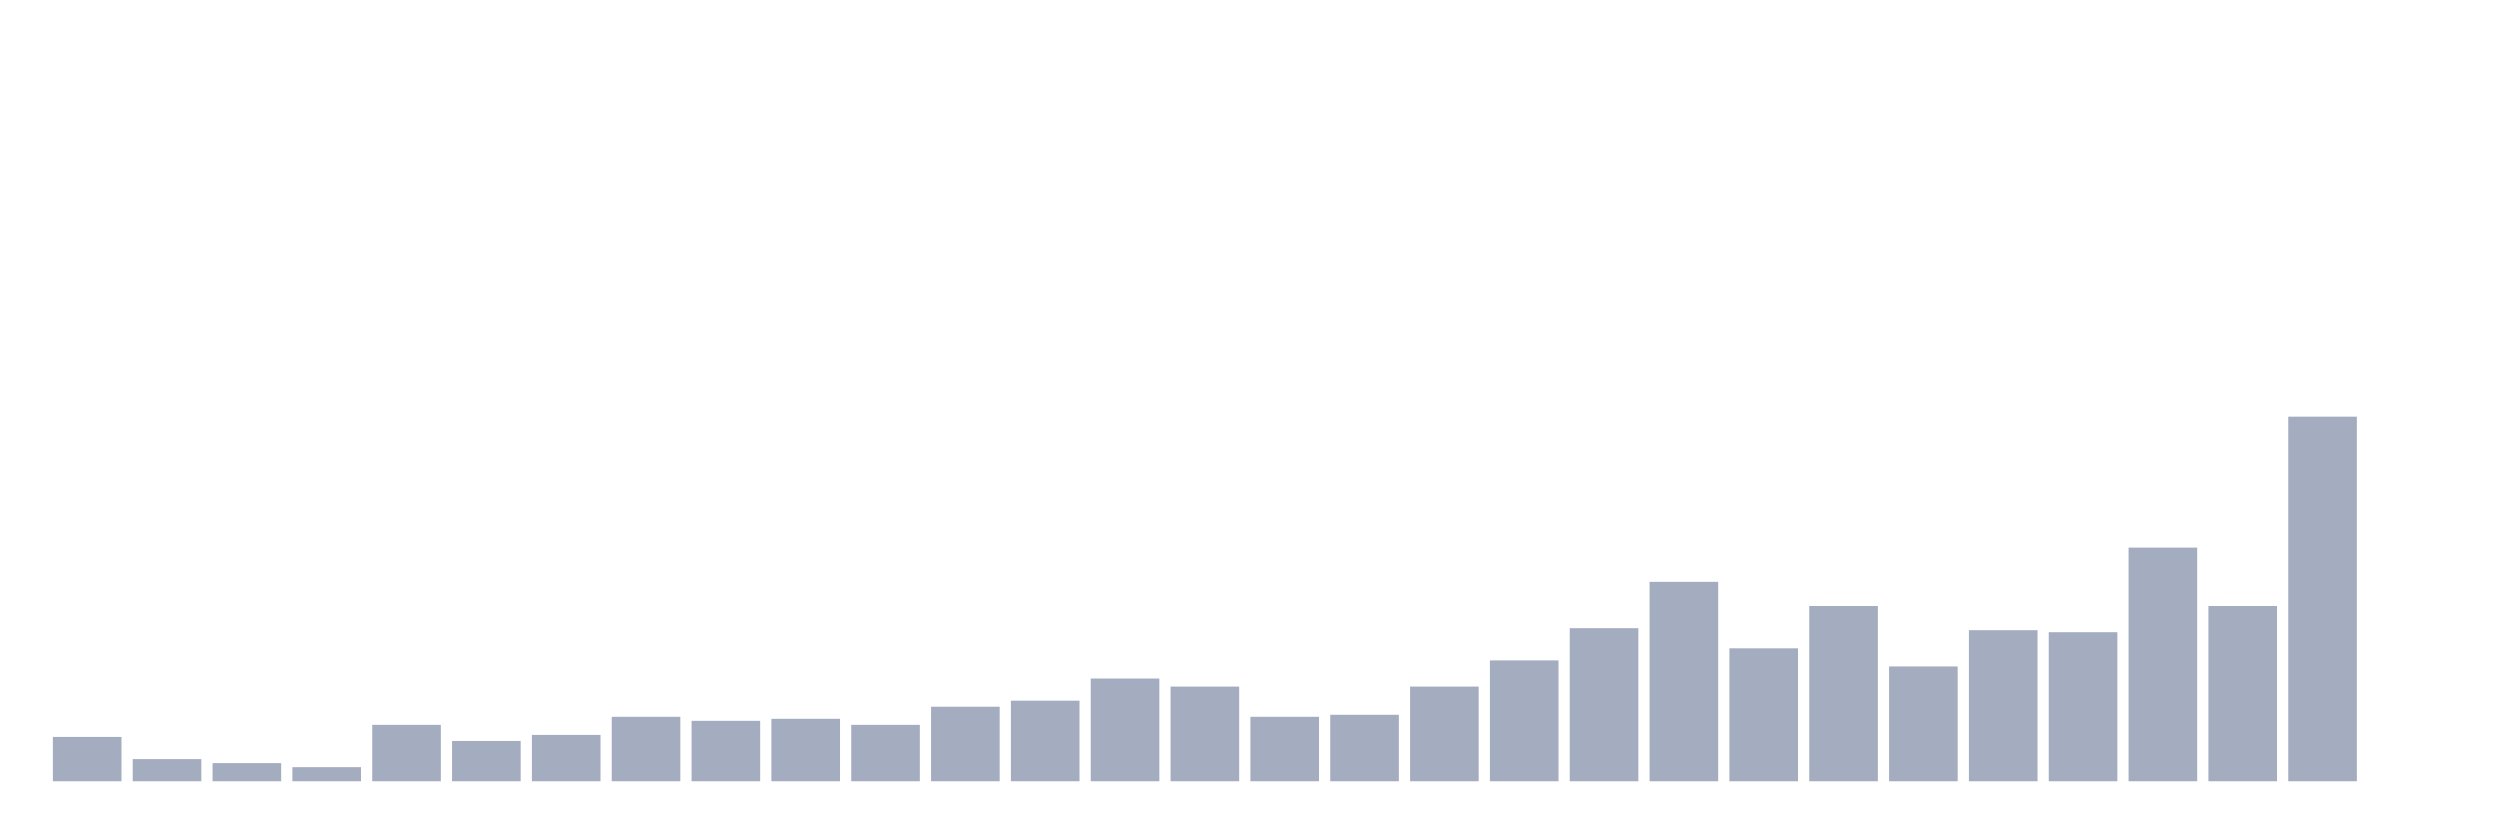
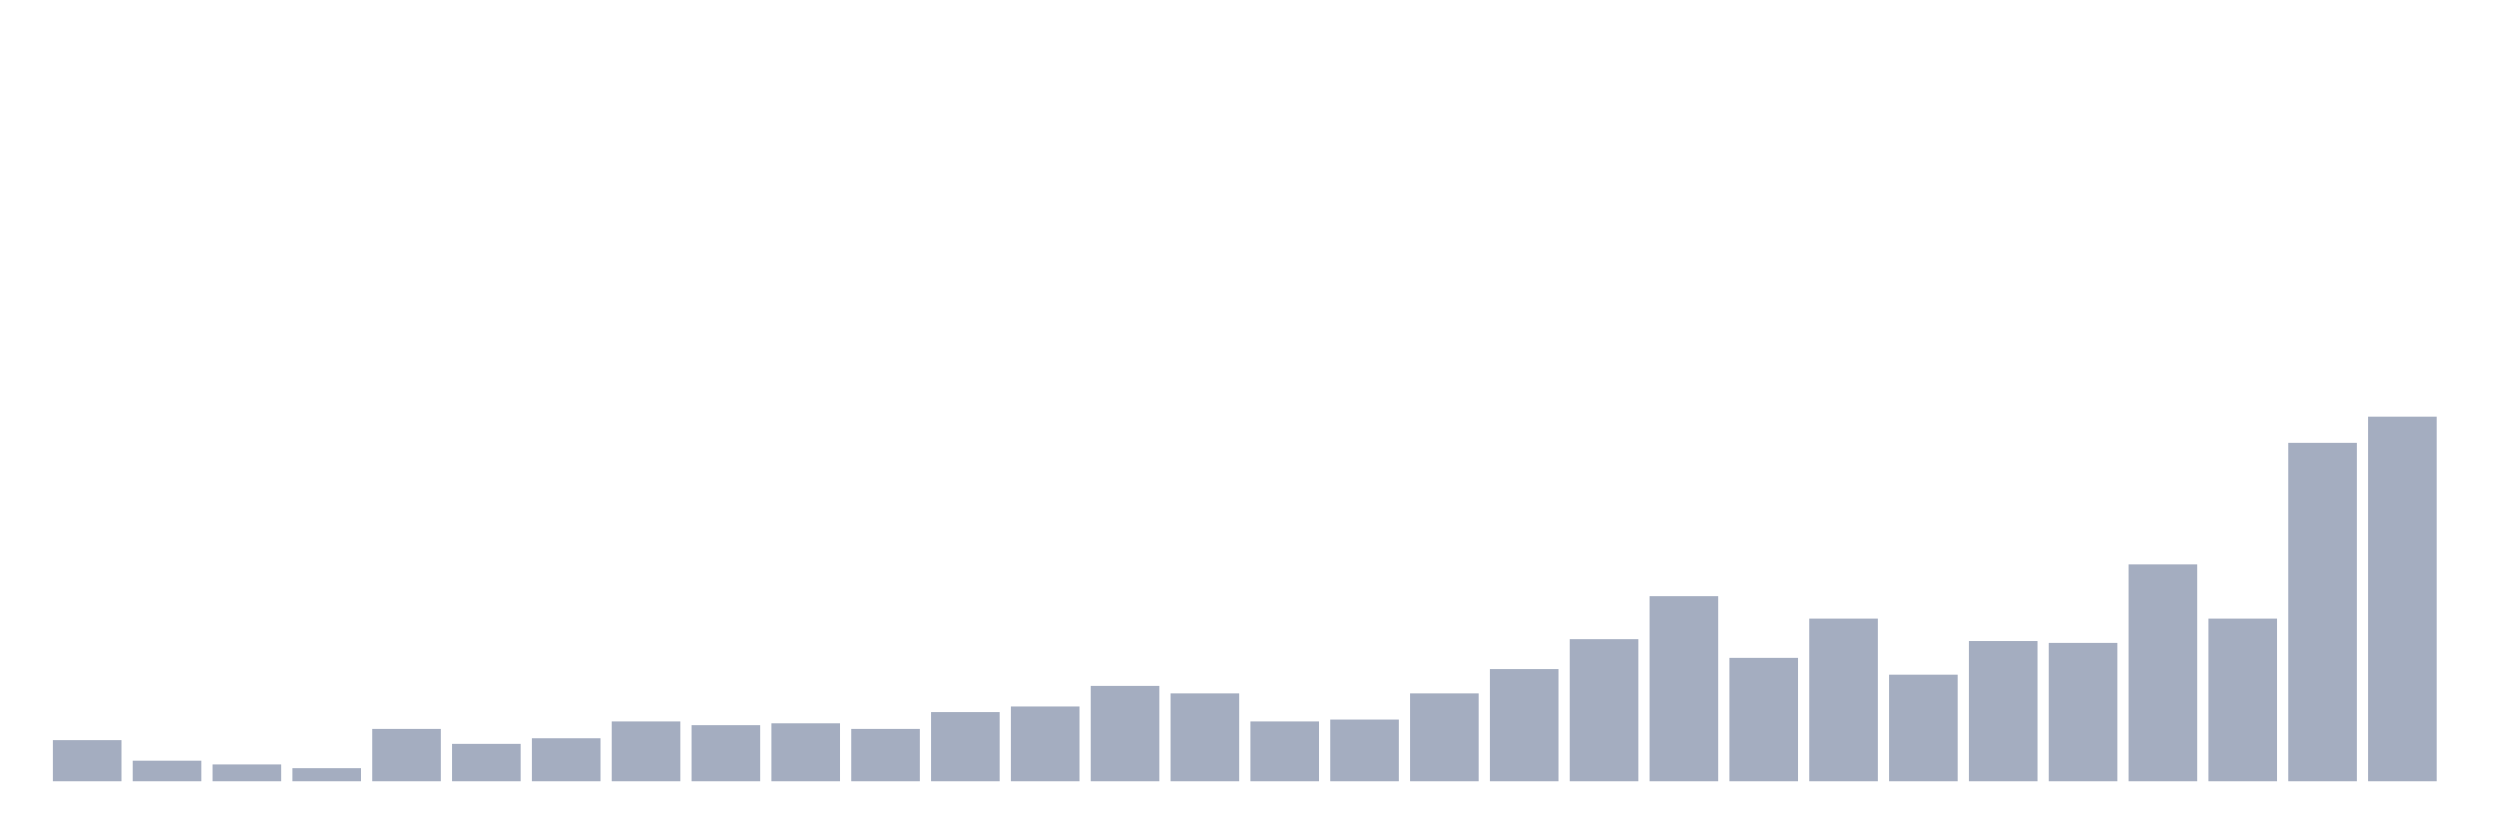
<svg xmlns="http://www.w3.org/2000/svg" viewBox="0 0 480 160">
  <g transform="translate(10,10)">
-     <rect class="bar" x="0.153" width="13.175" y="131.492" height="8.508" fill="rgb(164,173,192)" />
-     <rect class="bar" x="15.482" width="13.175" y="135.746" height="4.254" fill="rgb(164,173,192)" />
-     <rect class="bar" x="30.81" width="13.175" y="136.519" height="3.481" fill="rgb(164,173,192)" />
-     <rect class="bar" x="46.138" width="13.175" y="137.293" height="2.707" fill="rgb(164,173,192)" />
-     <rect class="bar" x="61.466" width="13.175" y="129.171" height="10.829" fill="rgb(164,173,192)" />
-     <rect class="bar" x="76.794" width="13.175" y="132.265" height="7.735" fill="rgb(164,173,192)" />
-     <rect class="bar" x="92.123" width="13.175" y="131.105" height="8.895" fill="rgb(164,173,192)" />
-     <rect class="bar" x="107.451" width="13.175" y="127.624" height="12.376" fill="rgb(164,173,192)" />
-     <rect class="bar" x="122.779" width="13.175" y="128.398" height="11.602" fill="rgb(164,173,192)" />
-     <rect class="bar" x="138.107" width="13.175" y="128.011" height="11.989" fill="rgb(164,173,192)" />
-     <rect class="bar" x="153.436" width="13.175" y="129.171" height="10.829" fill="rgb(164,173,192)" />
-     <rect class="bar" x="168.764" width="13.175" y="125.691" height="14.309" fill="rgb(164,173,192)" />
-     <rect class="bar" x="184.092" width="13.175" y="124.53" height="15.47" fill="rgb(164,173,192)" />
-     <rect class="bar" x="199.42" width="13.175" y="120.276" height="19.724" fill="rgb(164,173,192)" />
-     <rect class="bar" x="214.748" width="13.175" y="121.823" height="18.177" fill="rgb(164,173,192)" />
-     <rect class="bar" x="230.077" width="13.175" y="127.624" height="12.376" fill="rgb(164,173,192)" />
-     <rect class="bar" x="245.405" width="13.175" y="127.238" height="12.762" fill="rgb(164,173,192)" />
-     <rect class="bar" x="260.733" width="13.175" y="121.823" height="18.177" fill="rgb(164,173,192)" />
-     <rect class="bar" x="276.061" width="13.175" y="116.796" height="23.204" fill="rgb(164,173,192)" />
-     <rect class="bar" x="291.39" width="13.175" y="110.608" height="29.392" fill="rgb(164,173,192)" />
-     <rect class="bar" x="306.718" width="13.175" y="101.713" height="38.287" fill="rgb(164,173,192)" />
-     <rect class="bar" x="322.046" width="13.175" y="114.475" height="25.525" fill="rgb(164,173,192)" />
-     <rect class="bar" x="337.374" width="13.175" y="106.354" height="33.646" fill="rgb(164,173,192)" />
-     <rect class="bar" x="352.702" width="13.175" y="117.956" height="22.044" fill="rgb(164,173,192)" />
-     <rect class="bar" x="368.031" width="13.175" y="110.994" height="29.006" fill="rgb(164,173,192)" />
-     <rect class="bar" x="383.359" width="13.175" y="111.381" height="28.619" fill="rgb(164,173,192)" />
-     <rect class="bar" x="398.687" width="13.175" y="95.138" height="44.862" fill="rgb(164,173,192)" />
-     <rect class="bar" x="414.015" width="13.175" y="106.354" height="33.646" fill="rgb(164,173,192)" />
-     <rect class="bar" x="429.344" width="13.175" y="70" height="70" fill="rgb(164,173,192)" />
-     <rect class="bar" x="444.672" width="13.175" y="140" height="0" fill="rgb(164,173,192)" />
+     <rect class="bar" x="0.153" width="13.175" y="132.103" height="7.897" fill="rgb(164,173,192)" />
+     <rect class="bar" x="15.482" width="13.175" y="136.051" height="3.949" fill="rgb(164,173,192)" />
+     <rect class="bar" x="30.81" width="13.175" y="136.769" height="3.231" fill="rgb(164,173,192)" />
+     <rect class="bar" x="46.138" width="13.175" y="137.487" height="2.513" fill="rgb(164,173,192)" />
+     <rect class="bar" x="61.466" width="13.175" y="129.949" height="10.051" fill="rgb(164,173,192)" />
+     <rect class="bar" x="76.794" width="13.175" y="132.821" height="7.179" fill="rgb(164,173,192)" />
+     <rect class="bar" x="92.123" width="13.175" y="131.744" height="8.256" fill="rgb(164,173,192)" />
+     <rect class="bar" x="107.451" width="13.175" y="128.513" height="11.487" fill="rgb(164,173,192)" />
+     <rect class="bar" x="122.779" width="13.175" y="129.231" height="10.769" fill="rgb(164,173,192)" />
+     <rect class="bar" x="138.107" width="13.175" y="128.872" height="11.128" fill="rgb(164,173,192)" />
+     <rect class="bar" x="153.436" width="13.175" y="129.949" height="10.051" fill="rgb(164,173,192)" />
+     <rect class="bar" x="168.764" width="13.175" y="126.718" height="13.282" fill="rgb(164,173,192)" />
+     <rect class="bar" x="184.092" width="13.175" y="125.641" height="14.359" fill="rgb(164,173,192)" />
+     <rect class="bar" x="199.42" width="13.175" y="121.692" height="18.308" fill="rgb(164,173,192)" />
+     <rect class="bar" x="214.748" width="13.175" y="123.128" height="16.872" fill="rgb(164,173,192)" />
+     <rect class="bar" x="230.077" width="13.175" y="128.513" height="11.487" fill="rgb(164,173,192)" />
+     <rect class="bar" x="245.405" width="13.175" y="128.154" height="11.846" fill="rgb(164,173,192)" />
+     <rect class="bar" x="260.733" width="13.175" y="123.128" height="16.872" fill="rgb(164,173,192)" />
+     <rect class="bar" x="276.061" width="13.175" y="118.462" height="21.538" fill="rgb(164,173,192)" />
+     <rect class="bar" x="291.39" width="13.175" y="112.718" height="27.282" fill="rgb(164,173,192)" />
+     <rect class="bar" x="306.718" width="13.175" y="104.462" height="35.538" fill="rgb(164,173,192)" />
+     <rect class="bar" x="322.046" width="13.175" y="116.308" height="23.692" fill="rgb(164,173,192)" />
+     <rect class="bar" x="337.374" width="13.175" y="108.769" height="31.231" fill="rgb(164,173,192)" />
+     <rect class="bar" x="352.702" width="13.175" y="119.538" height="20.462" fill="rgb(164,173,192)" />
+     <rect class="bar" x="368.031" width="13.175" y="113.077" height="26.923" fill="rgb(164,173,192)" />
+     <rect class="bar" x="383.359" width="13.175" y="113.436" height="26.564" fill="rgb(164,173,192)" />
+     <rect class="bar" x="398.687" width="13.175" y="98.359" height="41.641" fill="rgb(164,173,192)" />
+     <rect class="bar" x="414.015" width="13.175" y="108.769" height="31.231" fill="rgb(164,173,192)" />
+     <rect class="bar" x="429.344" width="13.175" y="75.026" height="64.974" fill="rgb(164,173,192)" />
+     <rect class="bar" x="444.672" width="13.175" y="70" height="70" fill="rgb(164,173,192)" />
  </g>
</svg>
